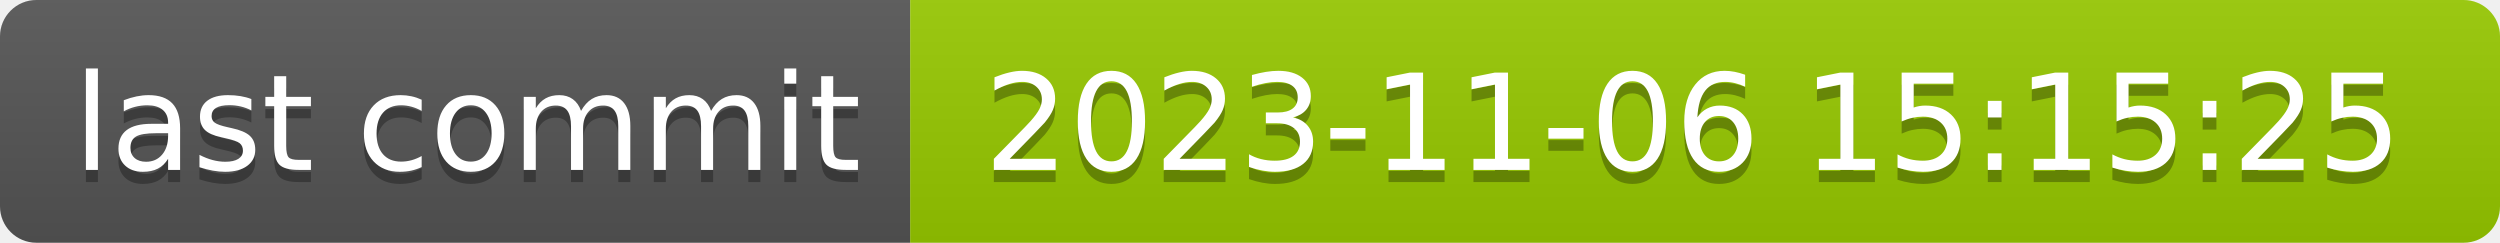
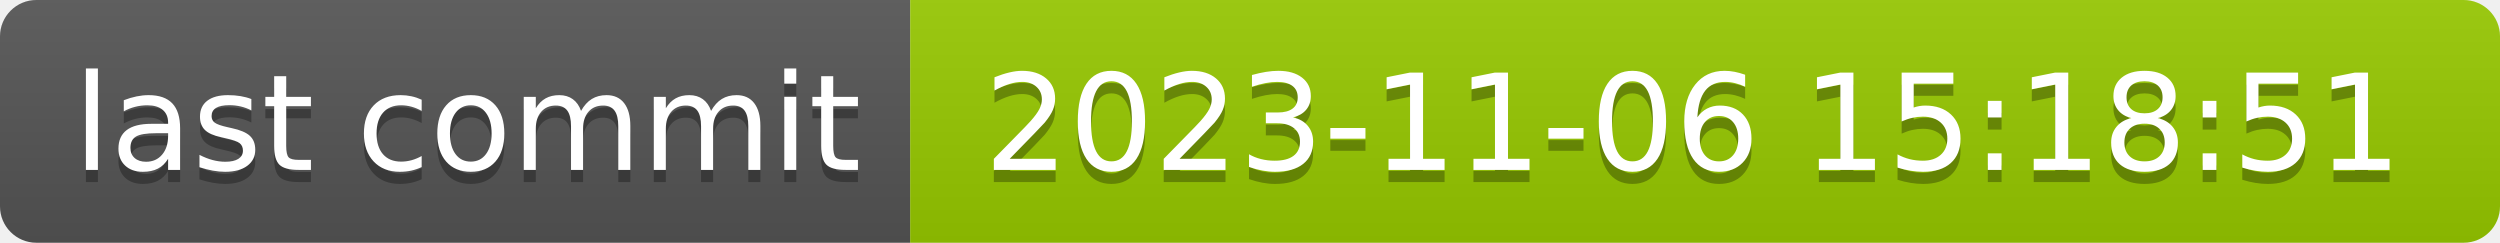
- <svg xmlns="http://www.w3.org/2000/svg" width="206" height="20" role="img" aria-label="last commit: 2023-11-06 15:15:25">
+ <svg xmlns="http://www.w3.org/2000/svg" width="206" height="20" role="img" aria-label="last commit: 2023-11-06 15:18:51">
  <linearGradient id="s" x2="0" y2="100%">
    <stop offset="0" stop-color="#bbb" stop-opacity=".1" />
    <stop offset="1" stop-opacity=".1" />
  </linearGradient>
  <clipPath id="r">
    <rect width="206" height="20" rx="3" fill="#fff" />
  </clipPath>
  <g clip-path="url(#r)">
    <rect width="75" height="20" fill="#555" />
    <rect x="75" width="131" height="20" fill="#97ca00" />
    <rect width="206" height="20" fill="url(#s)" />
  </g>
  <g fill="#fff" text-anchor="middle" font-family="Verdana,Geneva,DejaVu Sans,sans-serif" text-rendering="geometricPrecision" font-size="110">
    <text aria-hidden="true" x="385" y="150" fill="#010101" fill-opacity=".3" transform="scale(.1)" textLength="650">last commit</text>
    <text x="385" y="140" transform="scale(.1)" fill="#fff" textLength="650">last commit</text>
-     <text aria-hidden="true" x="1395" y="150" fill="#010101" fill-opacity=".3" transform="scale(.1)" textLength="1210">2023-11-06 15:15:25</text>
-     <text x="1395" y="140" transform="scale(.1)" fill="#fff" textLength="1210">2023-11-06 15:15:25</text>
+     <text aria-hidden="true" x="1395" y="150" fill="#010101" fill-opacity=".3" transform="scale(.1)" textLength="1210">2023-11-06 15:18:51</text>
+     <text x="1395" y="140" transform="scale(.1)" fill="#fff" textLength="1210">2023-11-06 15:18:51</text>
  </g>
</svg>
